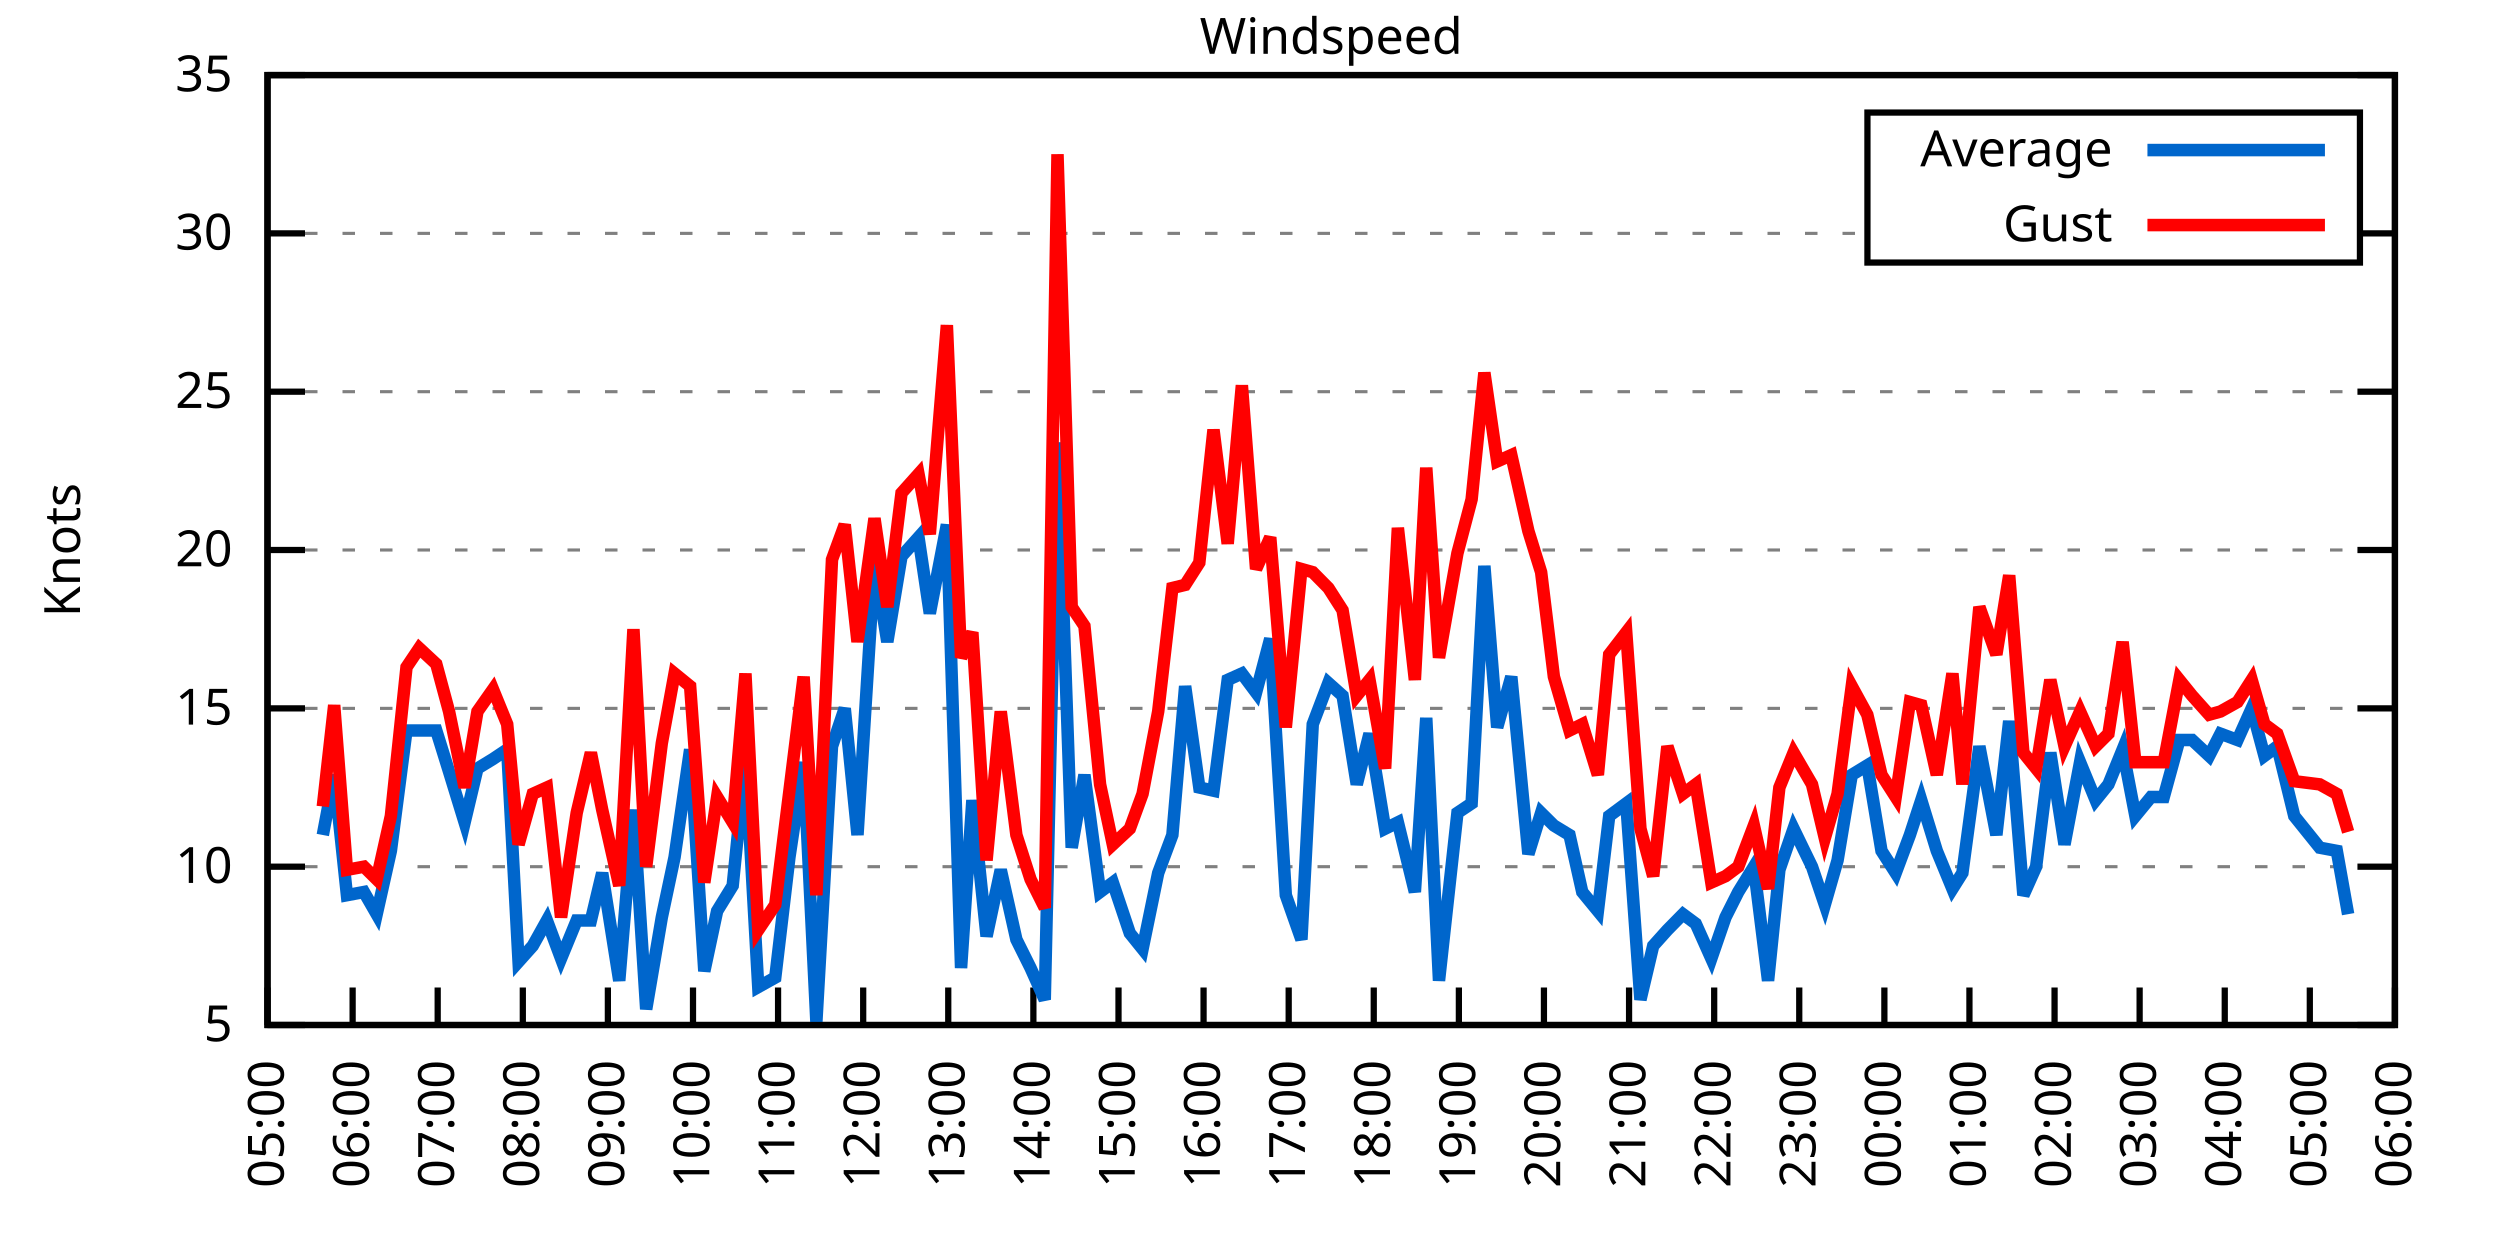
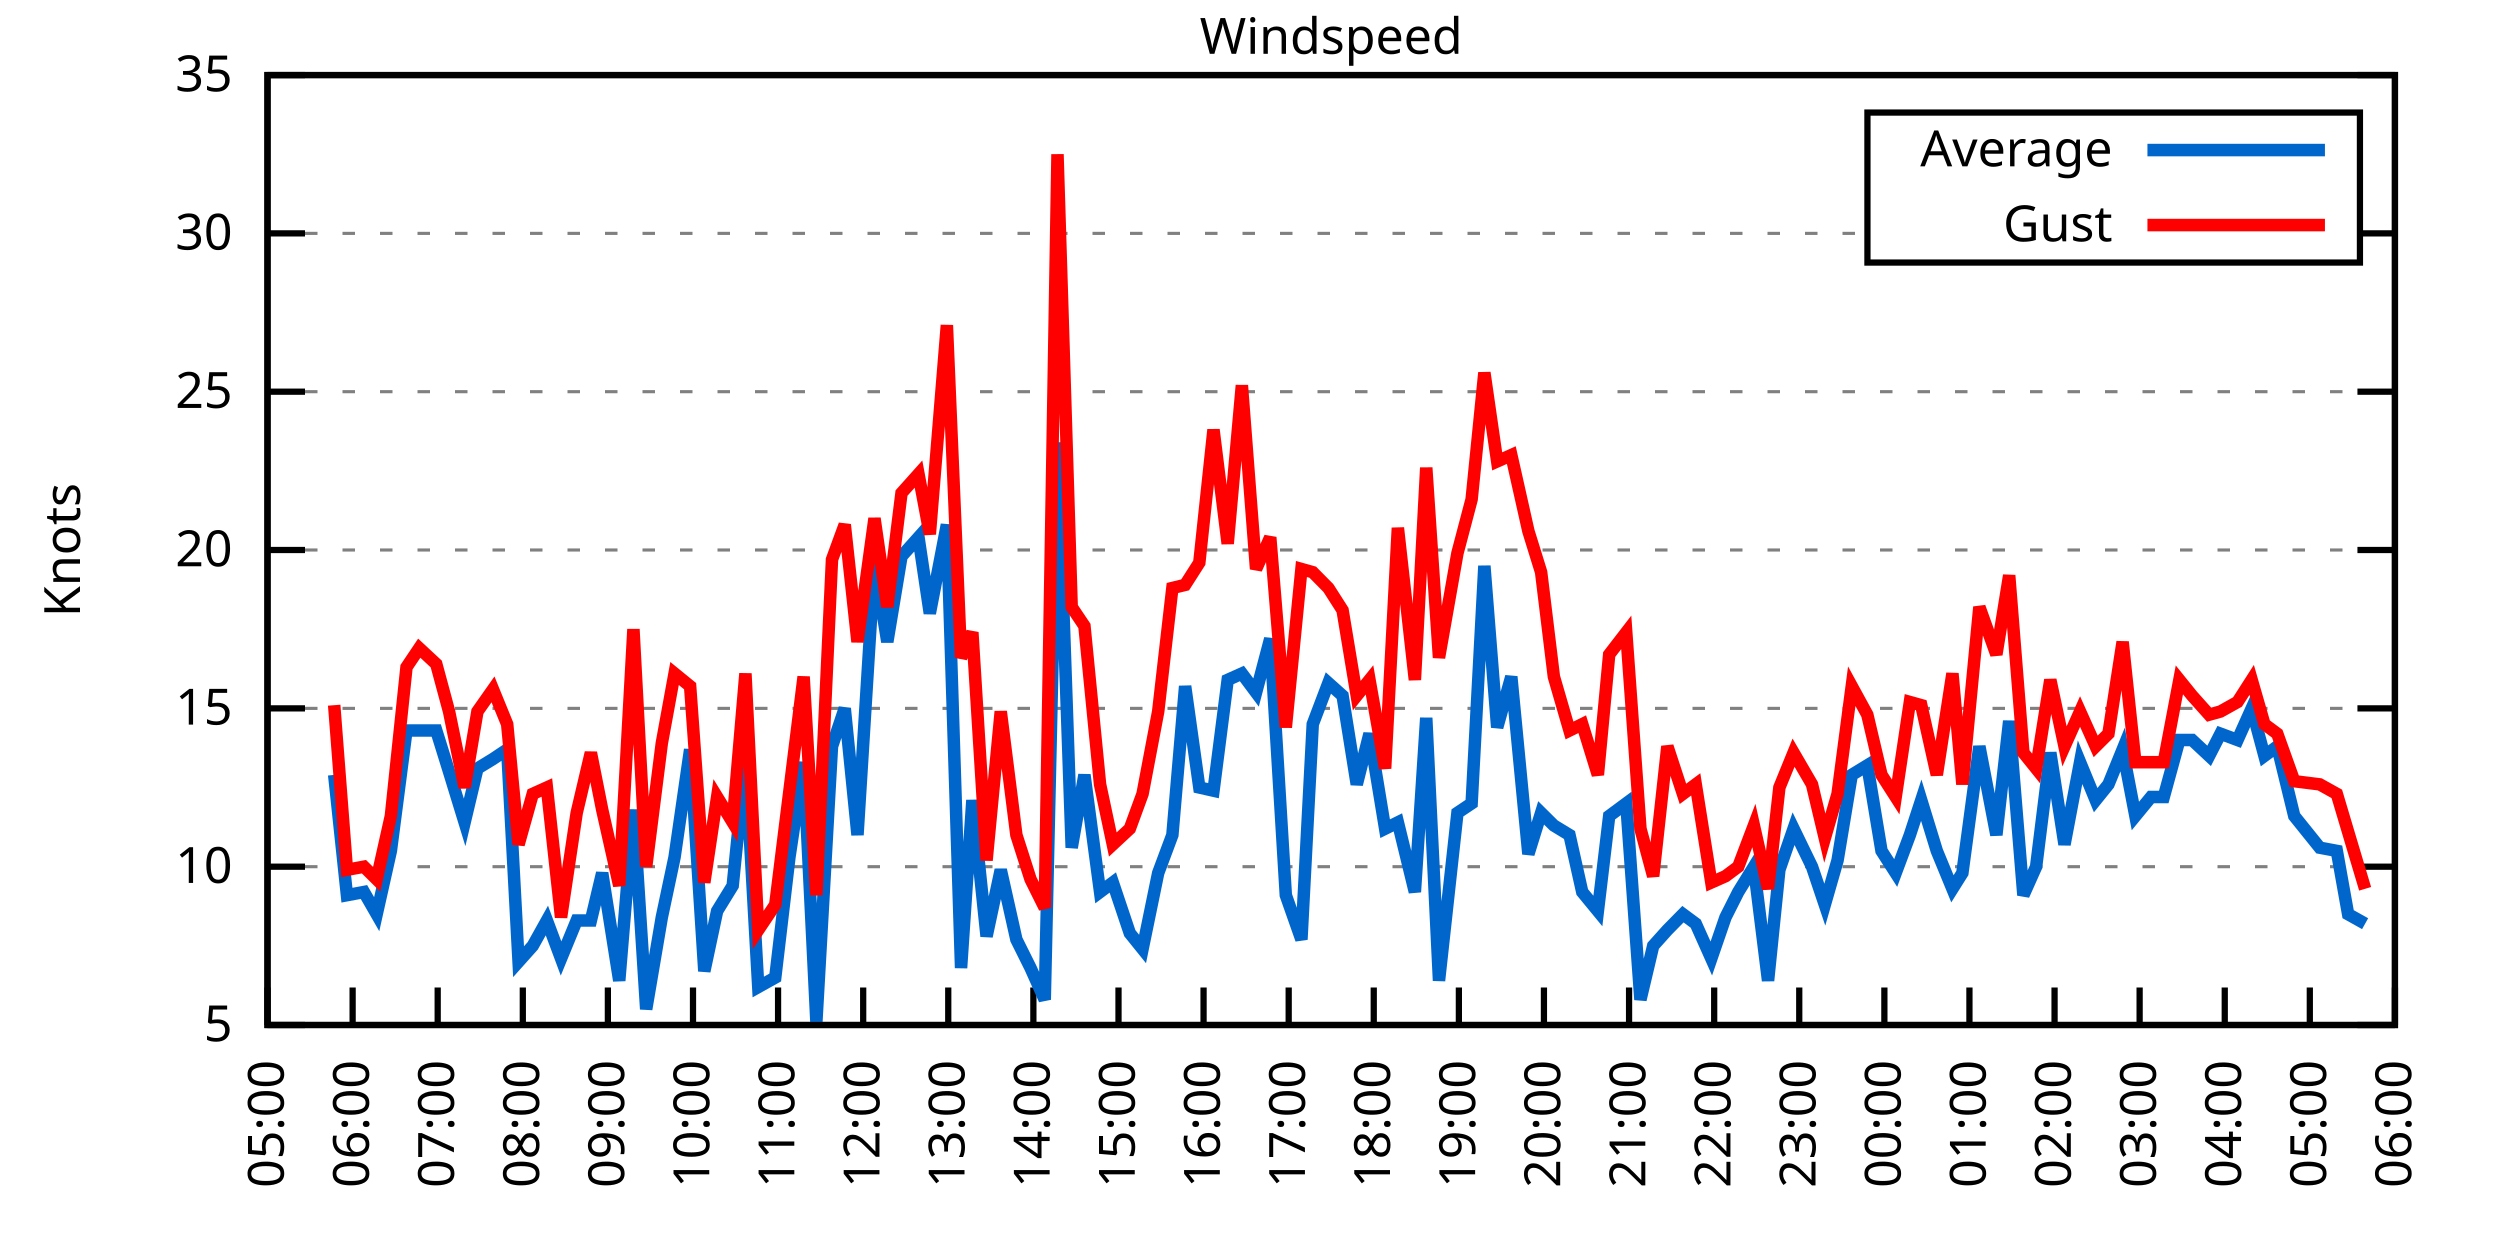
<svg xmlns="http://www.w3.org/2000/svg" xmlns:xlink="http://www.w3.org/1999/xlink" width="400" height="200" viewBox="0 0 400 200">
  <g id="gnuplot_canvas">
    <rect x="0" y="0" width="400" height="200" fill="none" />
    <defs>
      <circle id="gpDot" r="0.5" stroke-width="0.5" stroke="currentColor" />
      <path id="gpPt0" stroke-width="0.333" stroke="currentColor" d="M-1,0 h2 M0,-1 v2" />
      <path id="gpPt1" stroke-width="0.333" stroke="currentColor" d="M-1,-1 L1,1 M1,-1 L-1,1" />
      <path id="gpPt2" stroke-width="0.333" stroke="currentColor" d="M-1,0 L1,0 M0,-1 L0,1 M-1,-1 L1,1 M-1,1 L1,-1" />
      <rect id="gpPt3" stroke-width="0.333" stroke="currentColor" x="-1" y="-1" width="2" height="2" />
      <rect id="gpPt4" stroke-width="0.333" stroke="currentColor" fill="currentColor" x="-1" y="-1" width="2" height="2" />
      <circle id="gpPt5" stroke-width="0.333" stroke="currentColor" cx="0" cy="0" r="1" />
      <use xlink:href="#gpPt5" id="gpPt6" fill="currentColor" stroke="none" />
      <path id="gpPt7" stroke-width="0.333" stroke="currentColor" d="M0,-1.33 L-1.33,0.67 L1.33,0.67 z" />
      <use xlink:href="#gpPt7" id="gpPt8" fill="currentColor" stroke="none" />
      <use xlink:href="#gpPt7" id="gpPt9" stroke="currentColor" transform="rotate(180)" />
      <use xlink:href="#gpPt9" id="gpPt10" fill="currentColor" stroke="none" />
      <use xlink:href="#gpPt3" id="gpPt11" stroke="currentColor" transform="rotate(45)" />
      <use xlink:href="#gpPt11" id="gpPt12" fill="currentColor" stroke="none" />
      <path id="gpPt13" stroke-width="0.333" stroke="currentColor" d="M0,1.330 L1.265,0.411 L0.782,-1.067 L-0.782,-1.076 L-1.265,0.411 z" />
      <use xlink:href="#gpPt13" id="gpPt14" fill="currentColor" stroke="none" />
      <filter id="textbox" filterUnits="objectBoundingBox" x="0" y="0" height="1" width="1">
        <feFlood flood-color="white" flood-opacity="1" result="bgnd" />
        <feComposite in="SourceGraphic" in2="bgnd" operator="atop" />
      </filter>
      <filter id="greybox" filterUnits="objectBoundingBox" x="0" y="0" height="1" width="1">
        <feFlood flood-color="lightgrey" flood-opacity="1" result="grey" />
        <feComposite in="SourceGraphic" in2="grey" operator="atop" />
      </filter>
    </defs>
    <g fill="none" color="white" stroke="currentColor" stroke-width="1.00" stroke-linecap="butt" stroke-linejoin="miter">
</g>
    <g fill="none" color="black" stroke="currentColor" stroke-width="1.00" stroke-linecap="butt" stroke-linejoin="miter">
      <g stroke="none" shape-rendering="crispEdges">
        <polygon fill="rgb(255, 255, 255)" points="42.80,164.00 383.18,164.00 383.18,12.02 42.80,12.02 " />
      </g>
    </g>
    <g fill="none" color="black" stroke="currentColor" stroke-width="1.00" stroke-linecap="butt" stroke-linejoin="miter">
</g>
    <g fill="none" color="black" stroke="black" stroke-width="0.50" stroke-linecap="butt" stroke-linejoin="miter">
</g>
    <g fill="none" color="gray" stroke="currentColor" stroke-width="0.50" stroke-linecap="butt" stroke-linejoin="miter">
      <path stroke="gray" stroke-dasharray="2,4" class="gridline" d="M42.80,164.00 L383.19,164.00  " />
    </g>
    <g fill="none" color="gray" stroke="gray" stroke-width="1.00" stroke-linecap="butt" stroke-linejoin="miter">
</g>
    <g fill="none" color="black" stroke="currentColor" stroke-width="1.00" stroke-linecap="butt" stroke-linejoin="miter">
      <path stroke="black" d="M42.80,164.00 L48.80,164.00 M383.19,164.00 L377.19,164.00  " />
      <g transform="translate(37.20,166.60)" stroke="none" fill="black" font-family="Sans" font-size="8.00" text-anchor="end">
        <text>
          <tspan font-family="Sans"> 5</tspan>
        </text>
      </g>
    </g>
    <g fill="none" color="black" stroke="currentColor" stroke-width="1.00" stroke-linecap="butt" stroke-linejoin="miter">
</g>
    <g fill="none" color="black" stroke="black" stroke-width="0.50" stroke-linecap="butt" stroke-linejoin="miter">
</g>
    <g fill="none" color="gray" stroke="currentColor" stroke-width="0.50" stroke-linecap="butt" stroke-linejoin="miter">
      <path stroke="gray" stroke-dasharray="2,4" class="gridline" d="M42.80,138.67 L383.19,138.67  " />
    </g>
    <g fill="none" color="gray" stroke="gray" stroke-width="1.00" stroke-linecap="butt" stroke-linejoin="miter">
</g>
    <g fill="none" color="black" stroke="currentColor" stroke-width="1.00" stroke-linecap="butt" stroke-linejoin="miter">
      <path stroke="black" d="M42.80,138.67 L48.80,138.67 M383.19,138.67 L377.19,138.67  " />
      <g transform="translate(37.20,141.27)" stroke="none" fill="black" font-family="Sans" font-size="8.00" text-anchor="end">
        <text>
          <tspan font-family="Sans"> 10</tspan>
        </text>
      </g>
    </g>
    <g fill="none" color="black" stroke="currentColor" stroke-width="1.00" stroke-linecap="butt" stroke-linejoin="miter">
</g>
    <g fill="none" color="black" stroke="black" stroke-width="0.50" stroke-linecap="butt" stroke-linejoin="miter">
</g>
    <g fill="none" color="gray" stroke="currentColor" stroke-width="0.50" stroke-linecap="butt" stroke-linejoin="miter">
      <path stroke="gray" stroke-dasharray="2,4" class="gridline" d="M42.80,113.34 L383.19,113.34  " />
    </g>
    <g fill="none" color="gray" stroke="gray" stroke-width="1.00" stroke-linecap="butt" stroke-linejoin="miter">
</g>
    <g fill="none" color="black" stroke="currentColor" stroke-width="1.00" stroke-linecap="butt" stroke-linejoin="miter">
      <path stroke="black" d="M42.80,113.34 L48.80,113.34 M383.19,113.34 L377.19,113.34  " />
      <g transform="translate(37.20,115.94)" stroke="none" fill="black" font-family="Sans" font-size="8.00" text-anchor="end">
        <text>
          <tspan font-family="Sans"> 15</tspan>
        </text>
      </g>
    </g>
    <g fill="none" color="black" stroke="currentColor" stroke-width="1.00" stroke-linecap="butt" stroke-linejoin="miter">
</g>
    <g fill="none" color="black" stroke="black" stroke-width="0.50" stroke-linecap="butt" stroke-linejoin="miter">
</g>
    <g fill="none" color="gray" stroke="currentColor" stroke-width="0.50" stroke-linecap="butt" stroke-linejoin="miter">
      <path stroke="gray" stroke-dasharray="2,4" class="gridline" d="M42.80,88.00 L383.19,88.00  " />
    </g>
    <g fill="none" color="gray" stroke="gray" stroke-width="1.00" stroke-linecap="butt" stroke-linejoin="miter">
</g>
    <g fill="none" color="black" stroke="currentColor" stroke-width="1.00" stroke-linecap="butt" stroke-linejoin="miter">
      <path stroke="black" d="M42.80,88.00 L48.80,88.00 M383.19,88.00 L377.19,88.00  " />
      <g transform="translate(37.20,90.60)" stroke="none" fill="black" font-family="Sans" font-size="8.00" text-anchor="end">
        <text>
          <tspan font-family="Sans"> 20</tspan>
        </text>
      </g>
    </g>
    <g fill="none" color="black" stroke="currentColor" stroke-width="1.00" stroke-linecap="butt" stroke-linejoin="miter">
</g>
    <g fill="none" color="black" stroke="black" stroke-width="0.50" stroke-linecap="butt" stroke-linejoin="miter">
</g>
    <g fill="none" color="gray" stroke="currentColor" stroke-width="0.50" stroke-linecap="butt" stroke-linejoin="miter">
      <path stroke="gray" stroke-dasharray="2,4" class="gridline" d="M42.80,62.67 L383.19,62.67  " />
    </g>
    <g fill="none" color="gray" stroke="gray" stroke-width="1.00" stroke-linecap="butt" stroke-linejoin="miter">
</g>
    <g fill="none" color="black" stroke="currentColor" stroke-width="1.00" stroke-linecap="butt" stroke-linejoin="miter">
      <path stroke="black" d="M42.80,62.67 L48.80,62.67 M383.19,62.67 L377.19,62.67  " />
      <g transform="translate(37.20,65.27)" stroke="none" fill="black" font-family="Sans" font-size="8.00" text-anchor="end">
        <text>
          <tspan font-family="Sans"> 25</tspan>
        </text>
      </g>
    </g>
    <g fill="none" color="black" stroke="currentColor" stroke-width="1.00" stroke-linecap="butt" stroke-linejoin="miter">
</g>
    <g fill="none" color="black" stroke="black" stroke-width="0.50" stroke-linecap="butt" stroke-linejoin="miter">
</g>
    <g fill="none" color="gray" stroke="currentColor" stroke-width="0.50" stroke-linecap="butt" stroke-linejoin="miter">
      <path stroke="gray" stroke-dasharray="2,4" class="gridline" d="M42.80,37.34 L298.79,37.34 M377.59,37.34 L383.19,37.34  " />
    </g>
    <g fill="none" color="gray" stroke="gray" stroke-width="1.00" stroke-linecap="butt" stroke-linejoin="miter">
</g>
    <g fill="none" color="black" stroke="currentColor" stroke-width="1.00" stroke-linecap="butt" stroke-linejoin="miter">
      <path stroke="black" d="M42.80,37.34 L48.80,37.34 M383.19,37.34 L377.19,37.34  " />
      <g transform="translate(37.20,39.94)" stroke="none" fill="black" font-family="Sans" font-size="8.00" text-anchor="end">
        <text>
          <tspan font-family="Sans"> 30</tspan>
        </text>
      </g>
    </g>
    <g fill="none" color="black" stroke="currentColor" stroke-width="1.00" stroke-linecap="butt" stroke-linejoin="miter">
</g>
    <g fill="none" color="black" stroke="black" stroke-width="0.50" stroke-linecap="butt" stroke-linejoin="miter">
</g>
    <g fill="none" color="gray" stroke="currentColor" stroke-width="0.50" stroke-linecap="butt" stroke-linejoin="miter">
      <path stroke="gray" stroke-dasharray="2,4" class="gridline" d="M42.80,12.01 L383.19,12.01  " />
    </g>
    <g fill="none" color="gray" stroke="gray" stroke-width="1.00" stroke-linecap="butt" stroke-linejoin="miter">
</g>
    <g fill="none" color="black" stroke="currentColor" stroke-width="1.00" stroke-linecap="butt" stroke-linejoin="miter">
      <path stroke="black" d="M42.80,12.01 L48.80,12.01 M383.19,12.01 L377.19,12.01  " />
      <g transform="translate(37.20,14.61)" stroke="none" fill="black" font-family="Sans" font-size="8.00" text-anchor="end">
        <text>
          <tspan font-family="Sans"> 35</tspan>
        </text>
      </g>
    </g>
    <g fill="none" color="black" stroke="currentColor" stroke-width="1.00" stroke-linecap="butt" stroke-linejoin="miter">
      <path stroke="black" d="M42.80,164.00 L42.80,158.00  " />
      <g transform="translate(45.40,169.60) rotate(270.00)" stroke="none" fill="black" font-family="Sans" font-size="8.00" text-anchor="end">
        <text>
          <tspan font-family="Sans">05:00</tspan>
        </text>
      </g>
    </g>
    <g fill="none" color="black" stroke="currentColor" stroke-width="1.00" stroke-linecap="butt" stroke-linejoin="miter">
      <path stroke="black" d="M56.42,164.00 L56.42,158.00  " />
      <g transform="translate(59.02,169.60) rotate(270.00)" stroke="none" fill="black" font-family="Sans" font-size="8.00" text-anchor="end">
        <text>
          <tspan font-family="Sans">06:00</tspan>
        </text>
      </g>
    </g>
    <g fill="none" color="black" stroke="currentColor" stroke-width="1.00" stroke-linecap="butt" stroke-linejoin="miter">
      <path stroke="black" d="M70.03,164.00 L70.03,158.00  " />
      <g transform="translate(72.63,169.60) rotate(270.00)" stroke="none" fill="black" font-family="Sans" font-size="8.00" text-anchor="end">
        <text>
          <tspan font-family="Sans">07:00</tspan>
        </text>
      </g>
    </g>
    <g fill="none" color="black" stroke="currentColor" stroke-width="1.00" stroke-linecap="butt" stroke-linejoin="miter">
      <path stroke="black" d="M83.65,164.00 L83.65,158.00  " />
      <g transform="translate(86.25,169.60) rotate(270.00)" stroke="none" fill="black" font-family="Sans" font-size="8.00" text-anchor="end">
        <text>
          <tspan font-family="Sans">08:00</tspan>
        </text>
      </g>
    </g>
    <g fill="none" color="black" stroke="currentColor" stroke-width="1.00" stroke-linecap="butt" stroke-linejoin="miter">
      <path stroke="black" d="M97.26,164.00 L97.26,158.00  " />
      <g transform="translate(99.86,169.60) rotate(270.00)" stroke="none" fill="black" font-family="Sans" font-size="8.00" text-anchor="end">
        <text>
          <tspan font-family="Sans">09:00</tspan>
        </text>
      </g>
    </g>
    <g fill="none" color="black" stroke="currentColor" stroke-width="1.00" stroke-linecap="butt" stroke-linejoin="miter">
      <path stroke="black" d="M110.88,164.00 L110.88,158.00  " />
      <g transform="translate(113.48,169.60) rotate(270.00)" stroke="none" fill="black" font-family="Sans" font-size="8.00" text-anchor="end">
        <text>
          <tspan font-family="Sans">10:00</tspan>
        </text>
      </g>
    </g>
    <g fill="none" color="black" stroke="currentColor" stroke-width="1.00" stroke-linecap="butt" stroke-linejoin="miter">
      <path stroke="black" d="M124.49,164.00 L124.49,158.00  " />
      <g transform="translate(127.09,169.60) rotate(270.00)" stroke="none" fill="black" font-family="Sans" font-size="8.00" text-anchor="end">
        <text>
          <tspan font-family="Sans">11:00</tspan>
        </text>
      </g>
    </g>
    <g fill="none" color="black" stroke="currentColor" stroke-width="1.00" stroke-linecap="butt" stroke-linejoin="miter">
      <path stroke="black" d="M138.11,164.00 L138.11,158.00  " />
      <g transform="translate(140.71,169.60) rotate(270.00)" stroke="none" fill="black" font-family="Sans" font-size="8.00" text-anchor="end">
        <text>
          <tspan font-family="Sans">12:00</tspan>
        </text>
      </g>
    </g>
    <g fill="none" color="black" stroke="currentColor" stroke-width="1.00" stroke-linecap="butt" stroke-linejoin="miter">
      <path stroke="black" d="M151.72,164.00 L151.72,158.00  " />
      <g transform="translate(154.32,169.60) rotate(270.00)" stroke="none" fill="black" font-family="Sans" font-size="8.00" text-anchor="end">
        <text>
          <tspan font-family="Sans">13:00</tspan>
        </text>
      </g>
    </g>
    <g fill="none" color="black" stroke="currentColor" stroke-width="1.00" stroke-linecap="butt" stroke-linejoin="miter">
      <path stroke="black" d="M165.34,164.00 L165.34,158.00  " />
      <g transform="translate(167.94,169.60) rotate(270.00)" stroke="none" fill="black" font-family="Sans" font-size="8.00" text-anchor="end">
        <text>
          <tspan font-family="Sans">14:00</tspan>
        </text>
      </g>
    </g>
    <g fill="none" color="black" stroke="currentColor" stroke-width="1.00" stroke-linecap="butt" stroke-linejoin="miter">
      <path stroke="black" d="M178.96,164.00 L178.96,158.00  " />
      <g transform="translate(181.56,169.60) rotate(270.00)" stroke="none" fill="black" font-family="Sans" font-size="8.00" text-anchor="end">
        <text>
          <tspan font-family="Sans">15:00</tspan>
        </text>
      </g>
    </g>
    <g fill="none" color="black" stroke="currentColor" stroke-width="1.00" stroke-linecap="butt" stroke-linejoin="miter">
      <path stroke="black" d="M192.57,164.00 L192.57,158.00  " />
      <g transform="translate(195.17,169.60) rotate(270.00)" stroke="none" fill="black" font-family="Sans" font-size="8.00" text-anchor="end">
        <text>
          <tspan font-family="Sans">16:00</tspan>
        </text>
      </g>
    </g>
    <g fill="none" color="black" stroke="currentColor" stroke-width="1.00" stroke-linecap="butt" stroke-linejoin="miter">
      <path stroke="black" d="M206.19,164.00 L206.19,158.00  " />
      <g transform="translate(208.79,169.60) rotate(270.00)" stroke="none" fill="black" font-family="Sans" font-size="8.00" text-anchor="end">
        <text>
          <tspan font-family="Sans">17:00</tspan>
        </text>
      </g>
    </g>
    <g fill="none" color="black" stroke="currentColor" stroke-width="1.00" stroke-linecap="butt" stroke-linejoin="miter">
      <path stroke="black" d="M219.80,164.00 L219.80,158.00  " />
      <g transform="translate(222.40,169.60) rotate(270.00)" stroke="none" fill="black" font-family="Sans" font-size="8.00" text-anchor="end">
        <text>
          <tspan font-family="Sans">18:00</tspan>
        </text>
      </g>
    </g>
    <g fill="none" color="black" stroke="currentColor" stroke-width="1.00" stroke-linecap="butt" stroke-linejoin="miter">
      <path stroke="black" d="M233.42,164.00 L233.42,158.00  " />
      <g transform="translate(236.02,169.60) rotate(270.00)" stroke="none" fill="black" font-family="Sans" font-size="8.00" text-anchor="end">
        <text>
          <tspan font-family="Sans">19:00</tspan>
        </text>
      </g>
    </g>
    <g fill="none" color="black" stroke="currentColor" stroke-width="1.00" stroke-linecap="butt" stroke-linejoin="miter">
      <path stroke="black" d="M247.03,164.00 L247.03,158.00  " />
      <g transform="translate(249.63,169.60) rotate(270.00)" stroke="none" fill="black" font-family="Sans" font-size="8.00" text-anchor="end">
        <text>
          <tspan font-family="Sans">20:00</tspan>
        </text>
      </g>
    </g>
    <g fill="none" color="black" stroke="currentColor" stroke-width="1.00" stroke-linecap="butt" stroke-linejoin="miter">
      <path stroke="black" d="M260.65,164.00 L260.65,158.00  " />
      <g transform="translate(263.25,169.60) rotate(270.00)" stroke="none" fill="black" font-family="Sans" font-size="8.00" text-anchor="end">
        <text>
          <tspan font-family="Sans">21:00</tspan>
        </text>
      </g>
    </g>
    <g fill="none" color="black" stroke="currentColor" stroke-width="1.00" stroke-linecap="butt" stroke-linejoin="miter">
      <path stroke="black" d="M274.27,164.00 L274.27,158.00  " />
      <g transform="translate(276.87,169.60) rotate(270.00)" stroke="none" fill="black" font-family="Sans" font-size="8.00" text-anchor="end">
        <text>
          <tspan font-family="Sans">22:00</tspan>
        </text>
      </g>
    </g>
    <g fill="none" color="black" stroke="currentColor" stroke-width="1.00" stroke-linecap="butt" stroke-linejoin="miter">
      <path stroke="black" d="M287.88,164.00 L287.88,158.00  " />
      <g transform="translate(290.48,169.60) rotate(270.00)" stroke="none" fill="black" font-family="Sans" font-size="8.00" text-anchor="end">
        <text>
          <tspan font-family="Sans">23:00</tspan>
        </text>
      </g>
    </g>
    <g fill="none" color="black" stroke="currentColor" stroke-width="1.00" stroke-linecap="butt" stroke-linejoin="miter">
      <path stroke="black" d="M301.50,164.00 L301.50,158.00  " />
      <g transform="translate(304.10,169.60) rotate(270.00)" stroke="none" fill="black" font-family="Sans" font-size="8.00" text-anchor="end">
        <text>
          <tspan font-family="Sans">00:00</tspan>
        </text>
      </g>
    </g>
    <g fill="none" color="black" stroke="currentColor" stroke-width="1.00" stroke-linecap="butt" stroke-linejoin="miter">
      <path stroke="black" d="M315.11,164.00 L315.11,158.00  " />
      <g transform="translate(317.71,169.60) rotate(270.00)" stroke="none" fill="black" font-family="Sans" font-size="8.00" text-anchor="end">
        <text>
          <tspan font-family="Sans">01:00</tspan>
        </text>
      </g>
    </g>
    <g fill="none" color="black" stroke="currentColor" stroke-width="1.00" stroke-linecap="butt" stroke-linejoin="miter">
      <path stroke="black" d="M328.73,164.00 L328.73,158.00  " />
      <g transform="translate(331.33,169.60) rotate(270.00)" stroke="none" fill="black" font-family="Sans" font-size="8.00" text-anchor="end">
        <text>
          <tspan font-family="Sans">02:00</tspan>
        </text>
      </g>
    </g>
    <g fill="none" color="black" stroke="currentColor" stroke-width="1.00" stroke-linecap="butt" stroke-linejoin="miter">
      <path stroke="black" d="M342.34,164.00 L342.34,158.00  " />
      <g transform="translate(344.94,169.60) rotate(270.00)" stroke="none" fill="black" font-family="Sans" font-size="8.00" text-anchor="end">
        <text>
          <tspan font-family="Sans">03:00</tspan>
        </text>
      </g>
    </g>
    <g fill="none" color="black" stroke="currentColor" stroke-width="1.00" stroke-linecap="butt" stroke-linejoin="miter">
      <path stroke="black" d="M355.96,164.00 L355.96,158.00  " />
      <g transform="translate(358.56,169.60) rotate(270.00)" stroke="none" fill="black" font-family="Sans" font-size="8.00" text-anchor="end">
        <text>
          <tspan font-family="Sans">04:00</tspan>
        </text>
      </g>
    </g>
    <g fill="none" color="black" stroke="currentColor" stroke-width="1.00" stroke-linecap="butt" stroke-linejoin="miter">
      <path stroke="black" d="M369.57,164.00 L369.57,158.00  " />
      <g transform="translate(372.17,169.60) rotate(270.00)" stroke="none" fill="black" font-family="Sans" font-size="8.00" text-anchor="end">
        <text>
          <tspan font-family="Sans">05:00</tspan>
        </text>
      </g>
    </g>
    <g fill="none" color="black" stroke="currentColor" stroke-width="1.00" stroke-linecap="butt" stroke-linejoin="miter">
      <path stroke="black" d="M383.19,164.00 L383.19,158.00  " />
      <g transform="translate(385.79,169.60) rotate(270.00)" stroke="none" fill="black" font-family="Sans" font-size="8.00" text-anchor="end">
        <text>
          <tspan font-family="Sans">06:00</tspan>
        </text>
      </g>
    </g>
    <g fill="none" color="black" stroke="currentColor" stroke-width="1.00" stroke-linecap="butt" stroke-linejoin="miter">
</g>
    <g fill="none" color="black" stroke="currentColor" stroke-width="1.00" stroke-linecap="butt" stroke-linejoin="miter">
      <path stroke="black" d="M42.80,12.01 L42.80,164.00 L383.19,164.00 L383.19,12.01 L42.80,12.01 Z  " />
    </g>
    <g fill="none" color="black" stroke="currentColor" stroke-width="1.00" stroke-linecap="butt" stroke-linejoin="miter">
</g>
    <g fill="none" color="black" stroke="currentColor" stroke-width="1.00" stroke-linecap="butt" stroke-linejoin="miter">
      <path stroke="black" d="M298.79,42.01 L298.79,18.01 L377.59,18.01 L377.59,42.01 L298.79,42.01 Z  " />
    </g>
    <g id="Windspeed_plot_1">
      <g fill="none" color="white" stroke="black" stroke-width="2.00" stroke-linecap="butt" stroke-linejoin="miter">
</g>
      <g fill="none" color="black" stroke="currentColor" stroke-width="2.00" stroke-linecap="butt" stroke-linejoin="miter">
        <g transform="translate(337.99,26.61)" stroke="none" fill="black" font-family="Sans" font-size="8.00" text-anchor="end">
          <text>
            <tspan font-family="Sans">Average</tspan>
          </text>
        </g>
      </g>
      <g fill="none" color="black" stroke="currentColor" stroke-width="2.00" stroke-linecap="butt" stroke-linejoin="miter">
-         <path stroke="rgb(  0, 102, 204)" d="M343.59,24.01 L371.99,24.01 M51.65,133.60 L53.47,123.98 L55.51,143.23 L58.23,142.72 L60.27,146.27 L62.54,136.14   L65.04,116.88 L67.08,116.88 L69.80,116.88 L71.85,123.47 L74.34,131.58 L76.39,122.96 L78.88,121.44 L81.15,119.92   L82.97,153.87 L85.24,151.33 L87.50,147.28 L89.77,153.36 L92.27,147.28 L94.54,147.28 L96.35,139.68 L99.08,156.91   L101.35,129.55 L103.39,161.47 L105.89,146.77 L107.93,137.15 L110.42,119.92 L112.69,155.39 L114.74,145.76 L117.23,141.71   L119.27,121.44 L121.32,157.92 L124.04,156.40 L126.31,137.15 L128.58,121.95 L130.62,163.49 L133.12,119.42 L135.16,113.34   L137.20,133.60 L139.92,90.03 L141.97,102.70 L144.24,89.02 L146.96,85.98 L148.77,98.14 L151.50,83.95 L153.77,154.88   L155.58,128.03 L157.85,149.81 L160.12,139.17 L162.62,150.32 L164.89,154.88 L167.16,159.95 L169.20,70.78 L171.47,135.63   L173.51,123.98 L176.01,142.72 L178.05,141.20 L180.77,149.31 L182.81,151.84 L185.31,139.68 L187.58,133.60 L189.62,109.79   L191.89,126.00 L194.16,126.51 L196.43,108.78 L198.70,107.76 L200.97,110.80 L203.24,102.19 L205.73,143.23 L208.23,150.32   L210.04,115.87 L212.54,109.28 L214.81,111.31 L217.08,125.50 L219.12,117.39 L221.62,132.59 L223.66,131.58 L226.38,142.72   L228.20,114.86 L230.24,156.91 L233.19,130.06 L235.46,128.54 L237.50,90.54 L239.55,116.38 L241.81,108.27 L244.54,136.64   L246.58,130.06 L248.62,132.08 L251.12,133.60 L253.16,142.72 L255.66,145.76 L257.47,130.56 L260.20,128.54 L262.47,159.95   L264.51,151.33 L266.78,148.80 L269.27,146.27 L271.32,147.79 L273.81,153.36 L276.08,146.77 L278.12,142.72 L280.62,138.67   L282.89,156.91 L284.70,139.17 L286.97,132.59 L289.92,138.67 L291.97,144.75 L294.01,137.66 L296.28,123.98 L298.77,122.46   L301.04,136.14 L303.31,139.68 L305.58,133.60 L307.40,128.03 L309.89,136.14 L312.39,142.21 L313.98,139.68 L316.70,119.42   L319.42,133.60 L321.47,115.36 L323.74,143.23 L325.78,138.67 L328.05,120.43 L330.32,135.12 L332.81,121.95 L335.31,128.03   L337.35,125.50 L339.62,119.92 L341.66,130.56 L344.16,127.52 L346.20,127.52 L348.70,118.40 L350.74,118.40 L353.46,120.94   L355.28,117.39 L358.00,118.40 L360.27,113.34 L362.31,120.94 L364.36,119.42 L367.08,130.56 L371.16,135.63 L373.89,136.14   L375.70,146.27  " />
+         <path stroke="rgb(  0, 102, 204)" d="M343.59,24.01 L371.99,24.01 M53.47,123.98 L55.51,143.23 L58.23,142.72 L60.27,146.27 L62.54,136.14 L65.04,116.88   L67.08,116.88 L69.80,116.88 L71.85,123.47 L74.34,131.58 L76.39,122.96 L78.88,121.44 L81.15,119.92 L82.97,153.87   L85.24,151.33 L87.50,147.28 L89.77,153.36 L92.27,147.28 L94.54,147.28 L96.35,139.68 L99.08,156.91 L101.35,129.55   L103.39,161.47 L105.89,146.77 L107.93,137.15 L110.42,119.92 L112.69,155.39 L114.74,145.76 L117.23,141.71 L119.27,121.44   L121.32,157.92 L124.04,156.40 L126.31,137.15 L128.58,121.95 L130.62,163.49 L133.12,119.42 L135.16,113.34 L137.20,133.60   L139.92,90.03 L141.97,102.70 L144.24,89.02 L146.96,85.98 L148.77,98.14 L151.50,83.95 L153.77,154.88 L155.58,128.03   L157.85,149.81 L160.12,139.17 L162.62,150.32 L164.89,154.88 L167.16,159.95 L169.20,70.78 L171.47,135.63 L173.51,123.98   L176.01,142.72 L178.05,141.20 L180.77,149.31 L182.81,151.84 L185.31,139.68 L187.58,133.60 L189.62,109.79 L191.89,126.00   L194.16,126.51 L196.43,108.78 L198.70,107.76 L200.97,110.80 L203.24,102.19 L205.73,143.23 L208.23,150.32 L210.04,115.87   L212.54,109.28 L214.81,111.31 L217.08,125.50 L219.12,117.39 L221.62,132.59 L223.66,131.58 L226.38,142.72 L228.20,114.86   L230.24,156.91 L233.19,130.06 L235.46,128.54 L237.50,90.54 L239.55,116.38 L241.81,108.27 L244.54,136.64 L246.58,130.06   L248.62,132.08 L251.12,133.60 L253.16,142.72 L255.66,145.76 L257.47,130.56 L260.20,128.54 L262.47,159.95 L264.51,151.33   L266.78,148.80 L269.27,146.27 L271.32,147.79 L273.81,153.36 L276.08,146.77 L278.12,142.72 L280.62,138.67 L282.89,156.91   L284.70,139.17 L286.97,132.59 L289.92,138.67 L291.97,144.75 L294.01,137.66 L296.28,123.98 L298.77,122.46 L301.04,136.14   L303.31,139.68 L305.58,133.60 L307.40,128.03 L309.89,136.14 L312.39,142.21 L313.98,139.68 L316.70,119.42 L319.42,133.60   L321.47,115.36 L323.74,143.23 L325.78,138.67 L328.05,120.43 L330.32,135.12 L332.81,121.95 L335.31,128.03 L337.35,125.50   L339.62,119.92 L341.66,130.56 L344.16,127.52 L346.20,127.52 L348.70,118.40 L350.74,118.40 L353.46,120.94 L355.28,117.39   L358.00,118.40 L360.27,113.34 L362.31,120.94 L364.36,119.42 L367.08,130.56 L371.16,135.63 L373.89,136.14 L375.70,146.27   L378.42,147.79  " />
      </g>
    </g>
    <g id="Windspeed_plot_2">
      <g fill="none" color="black" stroke="currentColor" stroke-width="2.00" stroke-linecap="butt" stroke-linejoin="miter">
        <g transform="translate(337.99,38.61)" stroke="none" fill="black" font-family="Sans" font-size="8.00" text-anchor="end">
          <text>
            <tspan font-family="Sans">Gust</tspan>
          </text>
        </g>
      </g>
      <g fill="none" color="black" stroke="currentColor" stroke-width="2.00" stroke-linecap="butt" stroke-linejoin="miter">
-         <path stroke="rgb(255,   0,   0)" d="M343.59,36.01 L371.99,36.01 M51.65,129.04 L53.47,112.83 L55.51,139.17 L58.23,138.67 L60.27,140.69 L62.54,130.56   L65.04,106.75 L67.08,103.71 L69.80,106.24 L71.85,113.84 L74.34,126.00 L76.39,113.84 L78.88,110.30 L81.15,115.87   L82.97,135.12 L85.24,127.02 L87.50,126.00 L89.77,146.77 L92.27,130.06 L94.54,120.43 L96.35,129.55 L99.08,141.71   L101.35,100.67 L103.39,138.67 L105.89,118.91 L107.93,107.76 L110.42,109.79 L112.69,141.20 L114.74,127.52 L117.23,131.58   L119.27,107.76 L121.32,148.80 L124.04,144.75 L126.31,126.51 L128.58,108.27 L130.62,143.23 L133.12,89.52 L135.16,83.95   L137.20,102.70 L139.92,82.94 L141.97,97.12 L144.24,78.89 L146.96,75.85 L148.77,85.47 L151.50,52.03 L153.77,105.23   L155.58,101.18 L157.85,137.66 L160.12,113.84 L162.62,133.60 L164.89,140.69 L167.16,145.25 L169.20,24.68 L171.47,97.12   L173.51,100.16 L176.01,125.50 L178.05,135.12 L180.77,132.59 L182.81,127.02 L185.31,113.84 L187.58,94.08 L189.62,93.58   L191.89,90.03 L194.16,68.75 L196.43,86.99 L198.70,61.66 L200.97,91.04 L203.24,85.98 L205.73,116.38 L208.23,91.04   L210.04,91.55 L212.54,94.08 L214.81,97.63 L217.08,111.31 L219.12,108.78 L221.62,122.96 L223.66,84.46 L226.38,108.78   L228.20,74.83 L230.24,105.23 L233.19,88.51 L235.46,79.90 L237.50,59.63 L239.55,73.82 L241.81,72.81 L244.54,84.97   L246.58,91.55 L248.62,108.27 L251.12,116.88 L253.16,115.87 L255.66,123.98 L257.47,104.72 L260.20,101.18 L262.47,132.59   L264.51,140.19 L266.78,119.42 L269.27,127.02 L271.32,125.50 L273.81,141.20 L276.08,140.19 L278.12,138.67 L280.62,132.08   L282.89,142.21 L284.70,126.00 L286.97,120.43 L289.92,125.50 L291.97,134.11 L294.01,127.02 L296.28,109.79 L298.77,114.35   L301.04,123.98 L303.31,127.52 L305.58,112.32 L307.40,112.83 L309.89,123.98 L312.39,107.76 L313.98,125.50 L316.70,97.12   L319.42,104.72 L321.47,92.06 L323.74,120.43 L325.78,122.96 L328.05,108.78 L330.32,119.42 L332.81,113.84 L335.31,119.42   L337.35,117.39 L339.62,102.70 L341.66,121.95 L344.16,121.95 L346.20,121.95 L348.70,108.78 L350.74,111.31 L353.46,114.35   L355.28,113.84 L358.00,112.32 L360.27,108.78 L362.31,115.87 L364.36,117.39 L367.08,124.99 L371.16,125.50 L373.89,127.02   L375.70,133.10  " />
+         <path stroke="rgb(255,   0,   0)" d="M343.59,36.01 L371.99,36.01 M53.47,112.83 L55.51,139.17 L58.23,138.67 L60.27,140.69 L62.54,130.56 L65.04,106.75   L67.08,103.71 L69.80,106.24 L71.85,113.84 L74.34,126.00 L76.39,113.84 L78.88,110.30 L81.15,115.87 L82.97,135.12   L85.24,127.02 L87.50,126.00 L89.77,146.77 L92.27,130.06 L94.54,120.43 L96.35,129.55 L99.08,141.71 L101.35,100.67   L103.39,138.67 L105.89,118.91 L107.93,107.76 L110.42,109.79 L112.69,141.20 L114.74,127.52 L117.23,131.58 L119.27,107.76   L121.32,148.80 L124.04,144.75 L126.31,126.51 L128.58,108.27 L130.62,143.23 L133.12,89.52 L135.16,83.95 L137.20,102.70   L139.92,82.94 L141.97,97.12 L144.24,78.89 L146.96,75.85 L148.77,85.47 L151.50,52.03 L153.77,105.23 L155.58,101.18   L157.85,137.66 L160.12,113.84 L162.62,133.60 L164.89,140.69 L167.16,145.25 L169.20,24.68 L171.47,97.12 L173.51,100.16   L176.01,125.50 L178.05,135.12 L180.77,132.59 L182.81,127.02 L185.31,113.84 L187.58,94.08 L189.62,93.58 L191.89,90.03   L194.16,68.75 L196.43,86.99 L198.70,61.66 L200.97,91.04 L203.24,85.98 L205.73,116.38 L208.23,91.04 L210.04,91.55   L212.54,94.08 L214.81,97.63 L217.08,111.31 L219.12,108.78 L221.62,122.96 L223.66,84.46 L226.38,108.78 L228.20,74.83   L230.24,105.23 L233.19,88.51 L235.46,79.90 L237.50,59.63 L239.55,73.82 L241.81,72.81 L244.54,84.97 L246.58,91.55   L248.62,108.27 L251.12,116.88 L253.16,115.87 L255.66,123.98 L257.47,104.72 L260.20,101.18 L262.47,132.59 L264.51,140.19   L266.78,119.42 L269.27,127.02 L271.32,125.50 L273.81,141.20 L276.08,140.19 L278.12,138.67 L280.62,132.08 L282.89,142.21   L284.70,126.00 L286.97,120.43 L289.92,125.50 L291.97,134.11 L294.01,127.02 L296.28,109.79 L298.77,114.35 L301.04,123.98   L303.31,127.52 L305.58,112.32 L307.40,112.83 L309.89,123.98 L312.39,107.76 L313.98,125.50 L316.70,97.12 L319.42,104.72   L321.47,92.06 L323.74,120.43 L325.78,122.96 L328.05,108.78 L330.32,119.42 L332.81,113.84 L335.31,119.42 L337.35,117.39   L339.62,102.70 L341.66,121.95 L344.16,121.95 L346.20,121.95 L348.70,108.78 L350.74,111.31 L353.46,114.35 L355.28,113.84   L358.00,112.32 L360.27,108.78 L362.31,115.87 L364.36,117.39 L367.08,124.99 L371.16,125.50 L373.89,127.02 L375.70,133.10   L378.42,142.21  " />
      </g>
    </g>
    <g fill="none" color="black" stroke="currentColor" stroke-width="2.00" stroke-linecap="butt" stroke-linejoin="miter">
</g>
    <g fill="none" color="black" stroke="black" stroke-width="1.00" stroke-linecap="butt" stroke-linejoin="miter">
</g>
    <g fill="none" color="black" stroke="currentColor" stroke-width="1.00" stroke-linecap="butt" stroke-linejoin="miter">
      <path stroke="black" d="M42.80,12.01 L42.80,164.00 L383.19,164.00 L383.19,12.01 L42.80,12.01 Z  " />
      <g transform="translate(12.80,88.01) rotate(270.00)" stroke="none" fill="black" font-family="Sans" font-size="8.00" text-anchor="middle">
        <text>
          <tspan font-family="Sans">Knots</tspan>
        </text>
      </g>
    </g>
    <g fill="none" color="black" stroke="currentColor" stroke-width="1.00" stroke-linecap="butt" stroke-linejoin="miter">
</g>
    <g fill="none" color="black" stroke="currentColor" stroke-width="1.00" stroke-linecap="butt" stroke-linejoin="miter">
      <g transform="translate(212.99,8.61)" stroke="none" fill="black" font-family="Sans" font-size="8.00" text-anchor="middle">
        <text>
          <tspan font-family="Sans">Windspeed</tspan>
        </text>
      </g>
    </g>
    <g fill="none" color="black" stroke="currentColor" stroke-width="1.00" stroke-linecap="butt" stroke-linejoin="miter">
</g>
  </g>
</svg>
